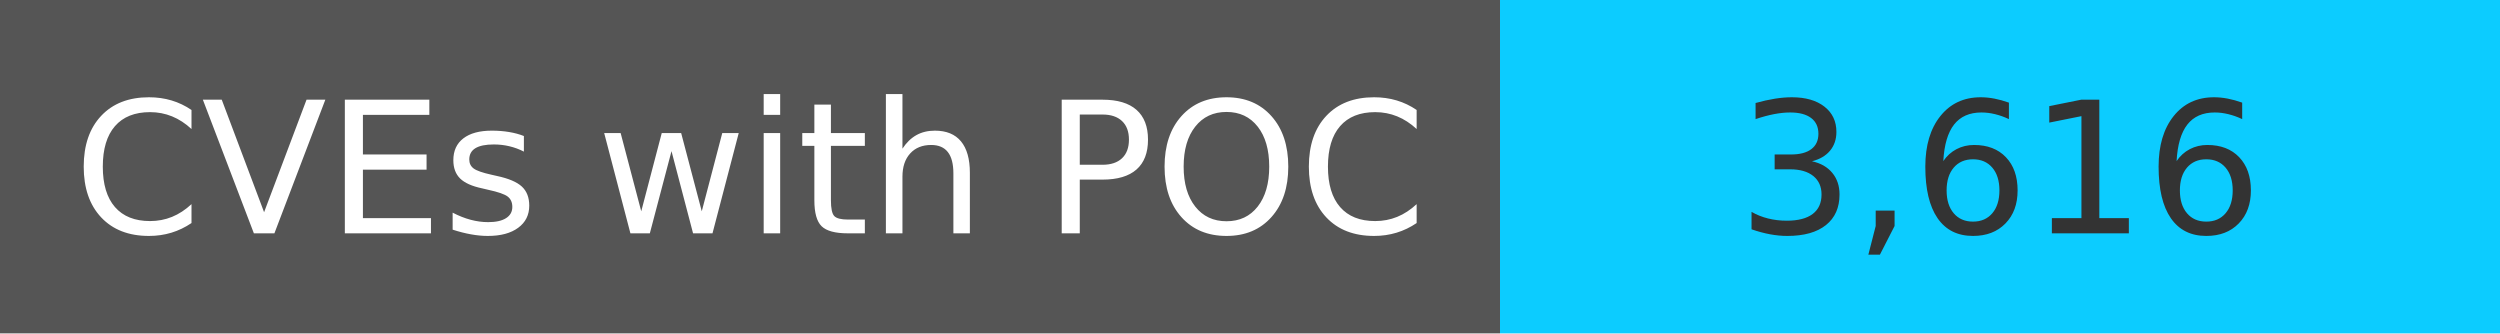
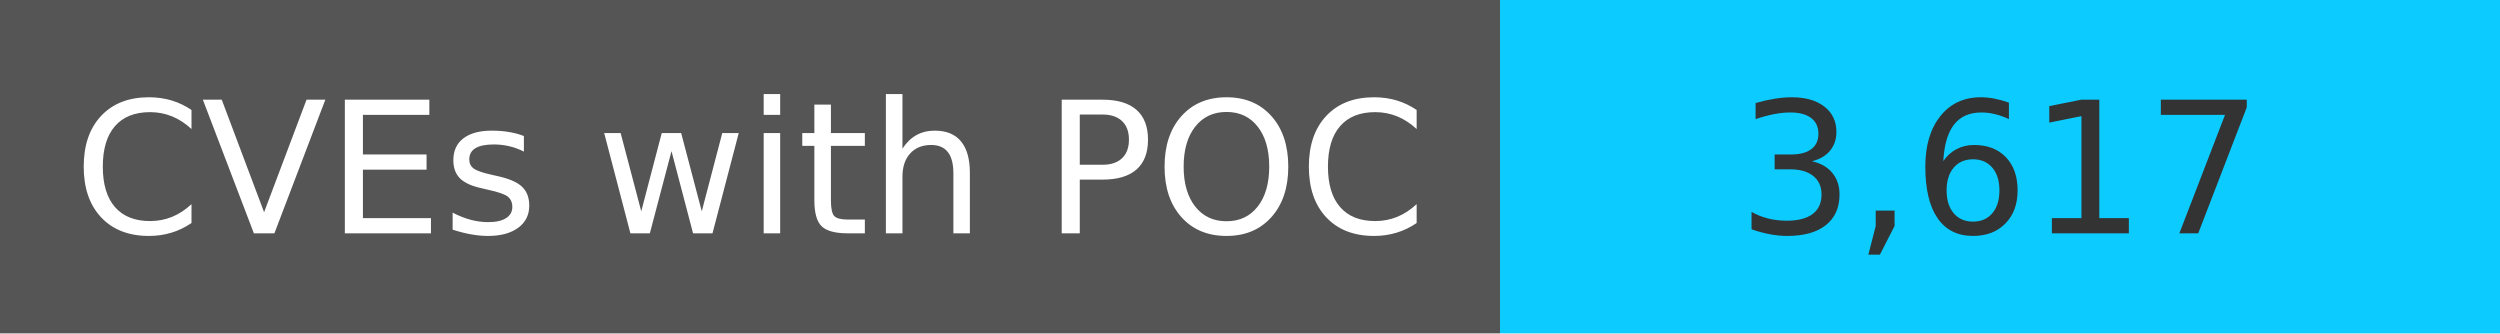
<svg xmlns="http://www.w3.org/2000/svg" width="150" height="20" role="img">
  <linearGradient id="s" x2="0" y2="100%">
    <stop offset="0" stop-color="#bbb" stop-opacity=".1" />
    <stop offset="1" stop-opacity=".1" />
  </linearGradient>
  <g>
    <rect width="90" height="20" fill="#555" />
    <rect x="90" width="267" height="20" fill="#0cccff" />
  </g>
  <g fill="#fff" text-anchor="middle" font-family="Verdana,Geneva,DejaVu Sans,sans-serif" text-rendering="geometricPrecision" font-size="110">
    <text x="450" y="140" transform="scale(.1)" fill="#fff">
            CVEs with POC
        </text>
    <text x="1200" y="140" transform="scale(.1)" fill="#333">
-             3,616
+             3,617
        </text>
  </g>
</svg>
